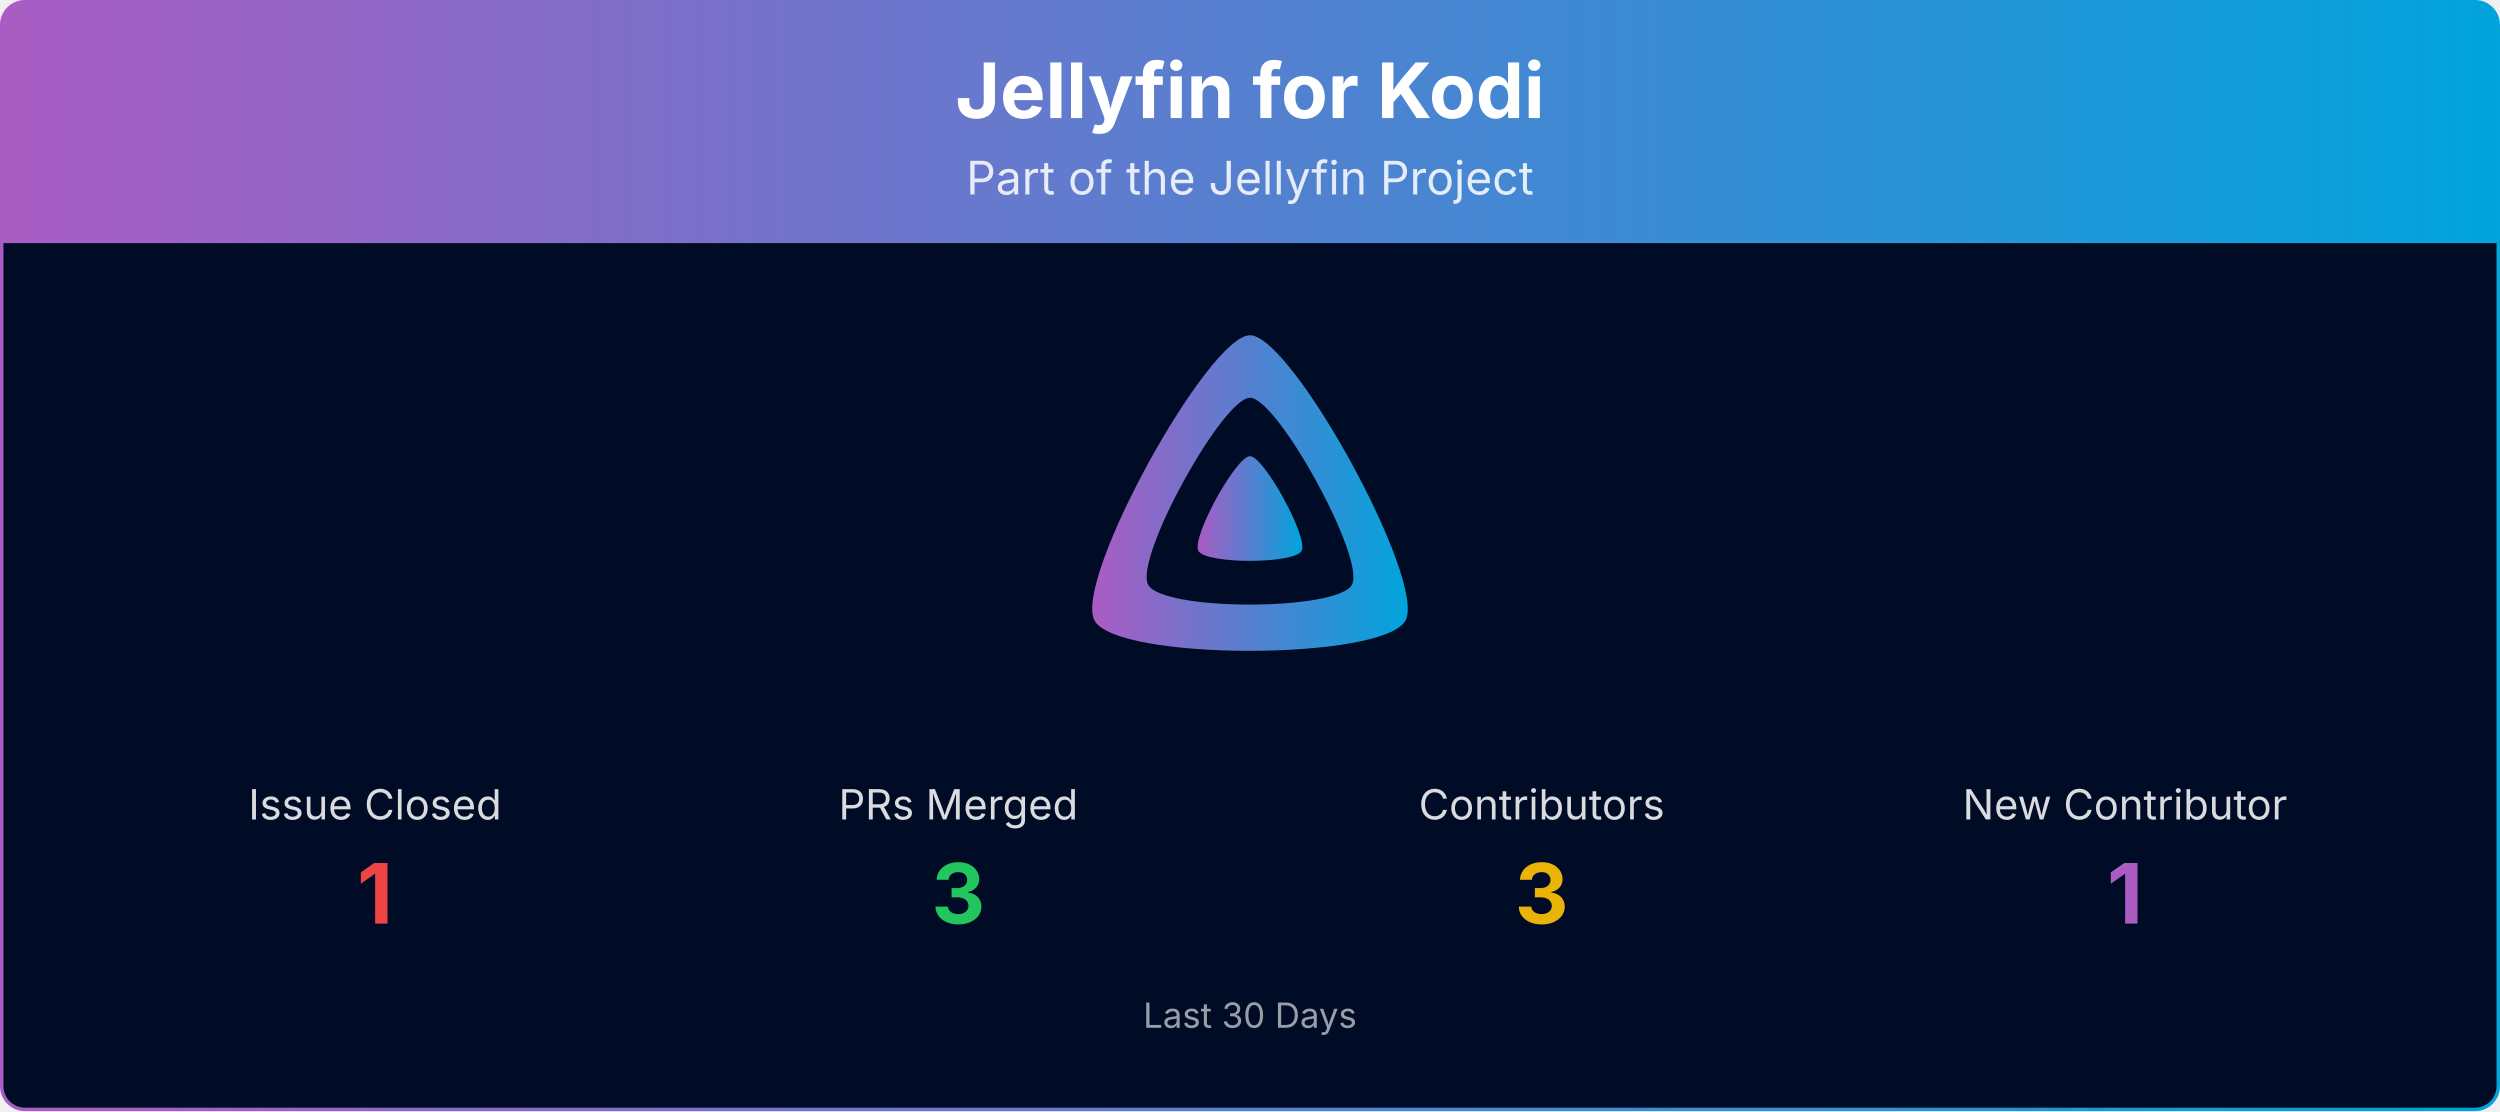
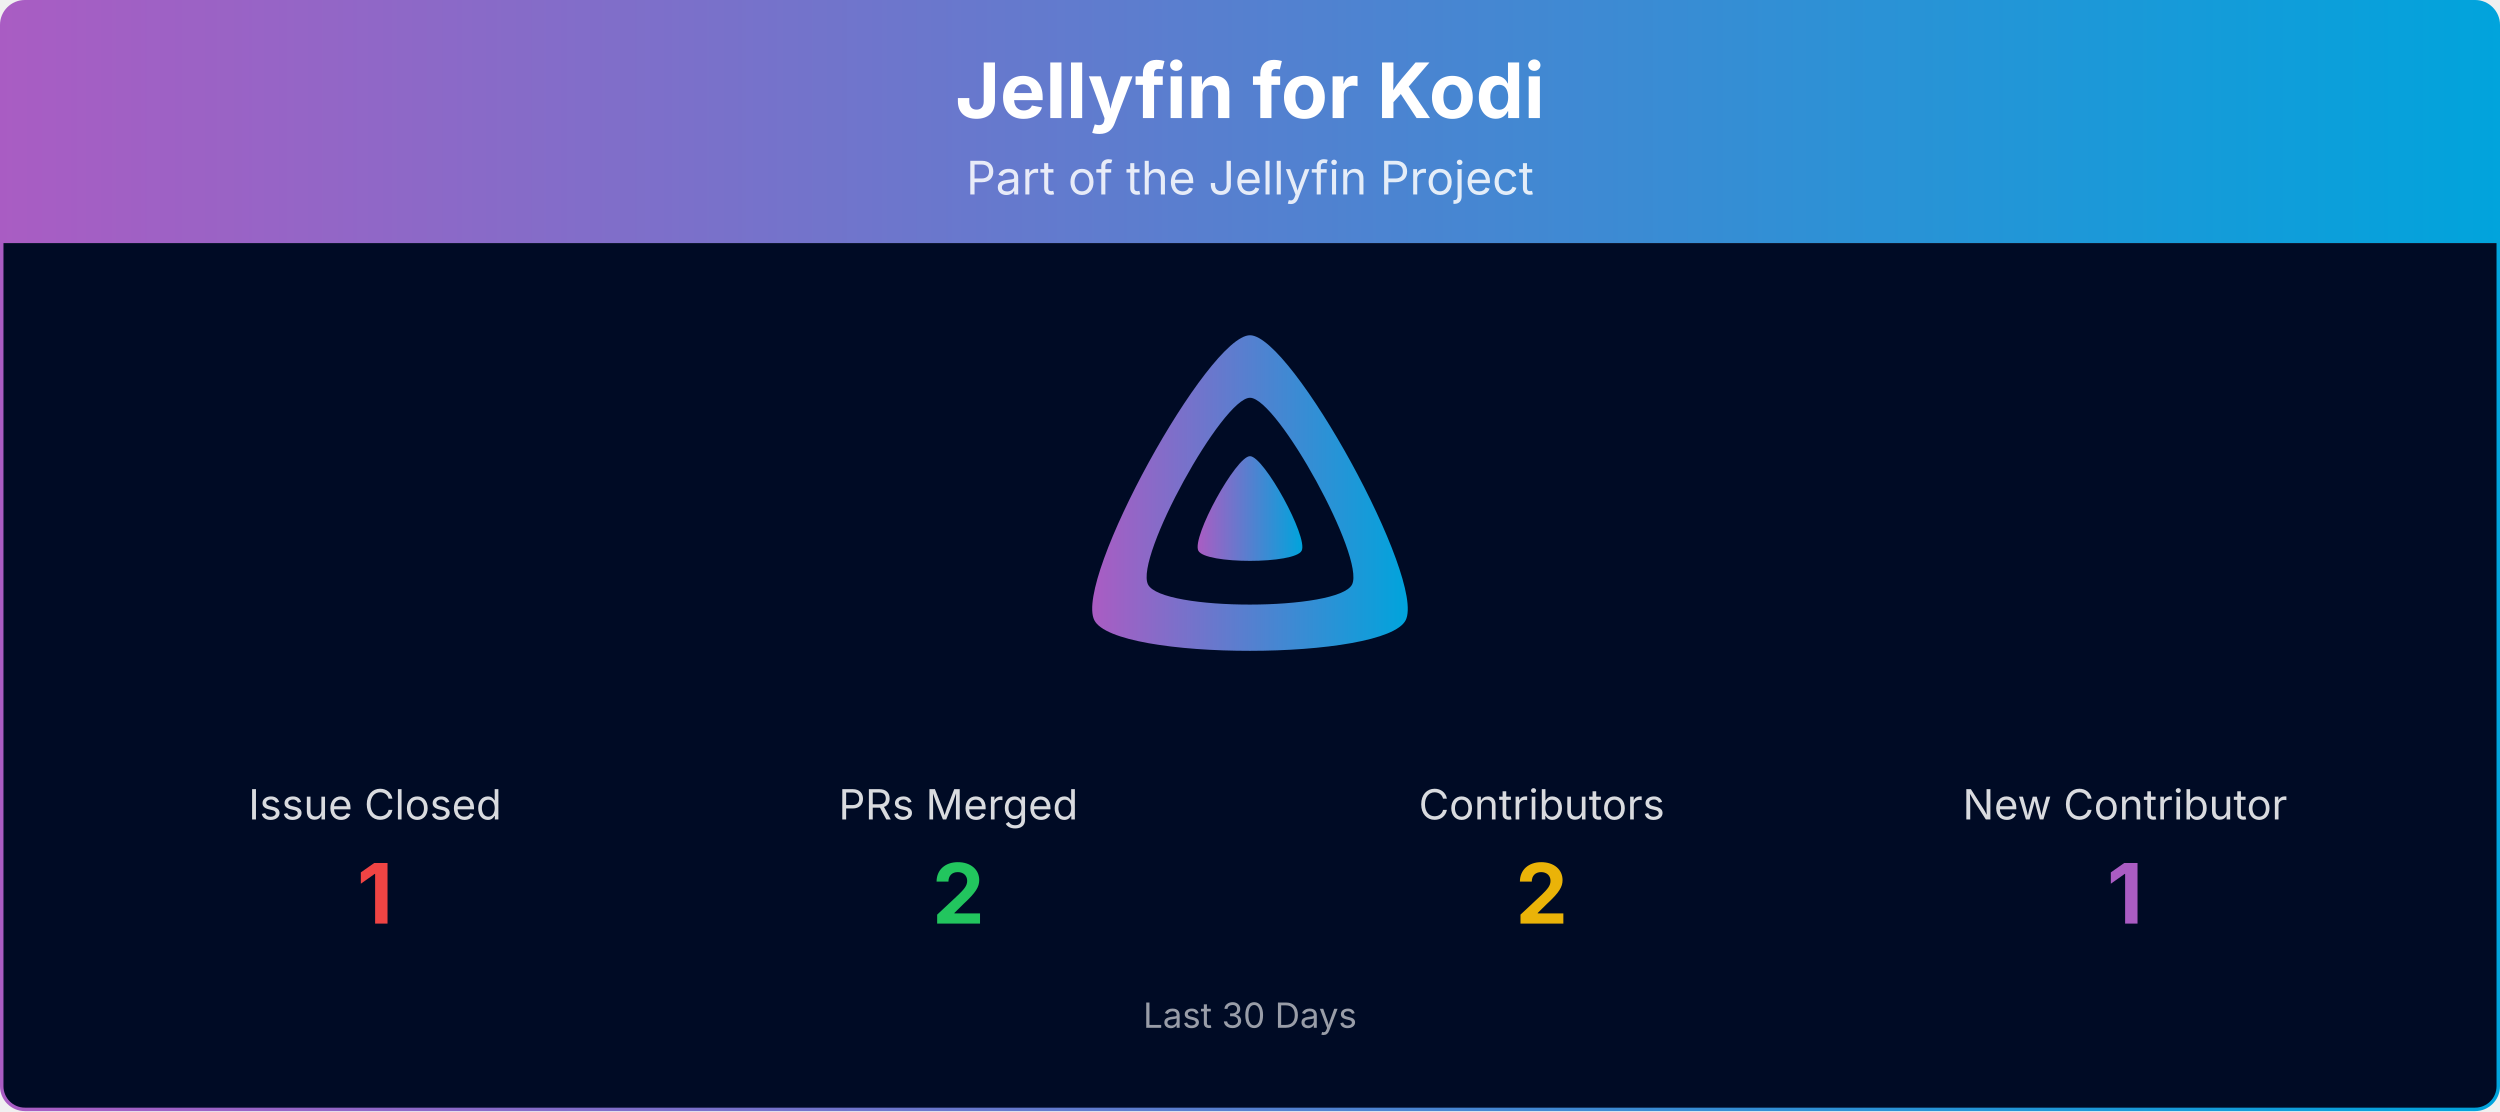
<svg xmlns="http://www.w3.org/2000/svg" viewBox="0 0 1080 480" width="100%" role="img" aria-label="Jellyfin for Kodi">
  <defs>
    <linearGradient id="banner-jellyfin-kodi-grad" x1="0" y1="0" x2="1" y2="0">
      <stop offset="0%" stop-color="#AA5CC3" />
      <stop offset="100%" stop-color="#00A4DC" />
    </linearGradient>
    <clipPath id="banner-jellyfin-kodi-grad-clip">
      <rect x="0.75" y="0.75" width="1078.5" height="478.5" rx="10" ry="10" />
    </clipPath>
  </defs>
  <g clip-path="url(#banner-jellyfin-kodi-grad-clip)">
    <path d="M0.75,10.75 A10.0,10.0 0 0 1 10.75,0.75 L1069.25,0.75 A10.0,10.0 0 0 1 1079.25,10.75 L1079.25,105.00 L0.75,105.00 Z" fill="url(#banner-jellyfin-kodi-grad)" />
    <text x="540.0" y="51" text-anchor="middle" font-size="33" font-weight="700" font-family="Plus Jakarta Sans, system-ui, -apple-system, Segoe UI, sans-serif" fill="#ffffff">Jellyfin for Kodi</text>
    <text x="540.0" y="84" text-anchor="middle" font-size="20" font-family="Plus Jakarta Sans, system-ui, -apple-system, Segoe UI, sans-serif" fill="#ffffff" opacity="0.85">Part of the Jellyfin Project</text>
    <rect x="0.75" y="105" width="1078.5" height="374.25" fill="#000b25" />
    <g transform="translate(465.00,138.00) scale(0.29297)">
      <path fill="url(#banner-jellyfin-kodi-grad)" fill-rule="evenodd" d="M256,23.3c-61.6,0-259.8,359.4-229.6,420.1s429.3,60,459.2,0S317.6,23.3,256,23.3zM406.5,390.8c-19.6,39.3-281.1,39.8-300.9,0s110.1-275.3,150.4-275.3S426.1,351.4,406.5,390.8z" />
      <path fill="url(#banner-jellyfin-kodi-grad)" d="M256,201.6c-20.4,0-86.2,119.3-76.2,139.4s142.5,19.9,152.4,0S276.5,201.6,256,201.6z" />
    </g>
    <text x="162.0" y="354.0" text-anchor="middle" font-size="18" font-family="Plus Jakarta Sans, system-ui, -apple-system, Segoe UI, sans-serif" fill="#ffffff" opacity="0.85">Issue Closed</text>
    <text x="162.0" y="399.0" text-anchor="middle" font-size="36" font-weight="700" font-family="Plus Jakarta Sans, system-ui, -apple-system, Segoe UI, sans-serif" fill="#ef4444">1</text>
    <text x="414.0" y="354.0" text-anchor="middle" font-size="18" font-family="Plus Jakarta Sans, system-ui, -apple-system, Segoe UI, sans-serif" fill="#ffffff" opacity="0.85">PRs Merged</text>
-     <text x="414.0" y="399.0" text-anchor="middle" font-size="36" font-weight="700" font-family="Plus Jakarta Sans, system-ui, -apple-system, Segoe UI, sans-serif" fill="#22c55e">3</text>
+     <text x="414.0" y="399.0" text-anchor="middle" font-size="36" font-weight="700" font-family="Plus Jakarta Sans, system-ui, -apple-system, Segoe UI, sans-serif" fill="#22c55e">2</text>
    <text x="666.0" y="354.0" text-anchor="middle" font-size="18" font-family="Plus Jakarta Sans, system-ui, -apple-system, Segoe UI, sans-serif" fill="#ffffff" opacity="0.85">Contributors</text>
-     <text x="666.0" y="399.0" text-anchor="middle" font-size="36" font-weight="700" font-family="Plus Jakarta Sans, system-ui, -apple-system, Segoe UI, sans-serif" fill="#eab308">3</text>
+     <text x="666.0" y="399.0" text-anchor="middle" font-size="36" font-weight="700" font-family="Plus Jakarta Sans, system-ui, -apple-system, Segoe UI, sans-serif" fill="#eab308">2</text>
    <text x="918.0" y="354.0" text-anchor="middle" font-size="18" font-family="Plus Jakarta Sans, system-ui, -apple-system, Segoe UI, sans-serif" fill="#ffffff" opacity="0.85">New Contributor</text>
    <text x="918.0" y="399.0" text-anchor="middle" font-size="36" font-weight="700" font-family="Plus Jakarta Sans, system-ui, -apple-system, Segoe UI, sans-serif" fill="#AA5CC3">1</text>
    <text x="540.0" y="444.0" text-anchor="middle" font-size="15" font-family="Plus Jakarta Sans, system-ui, -apple-system, Segoe UI, sans-serif" fill="#ffffff" opacity="0.6">Last 30 Days</text>
  </g>
  <rect x="0.75" y="0.75" width="1078.5" height="478.5" rx="10" ry="10" fill="none" stroke="url(#banner-jellyfin-kodi-grad)" stroke-width="1.5" />
</svg>
